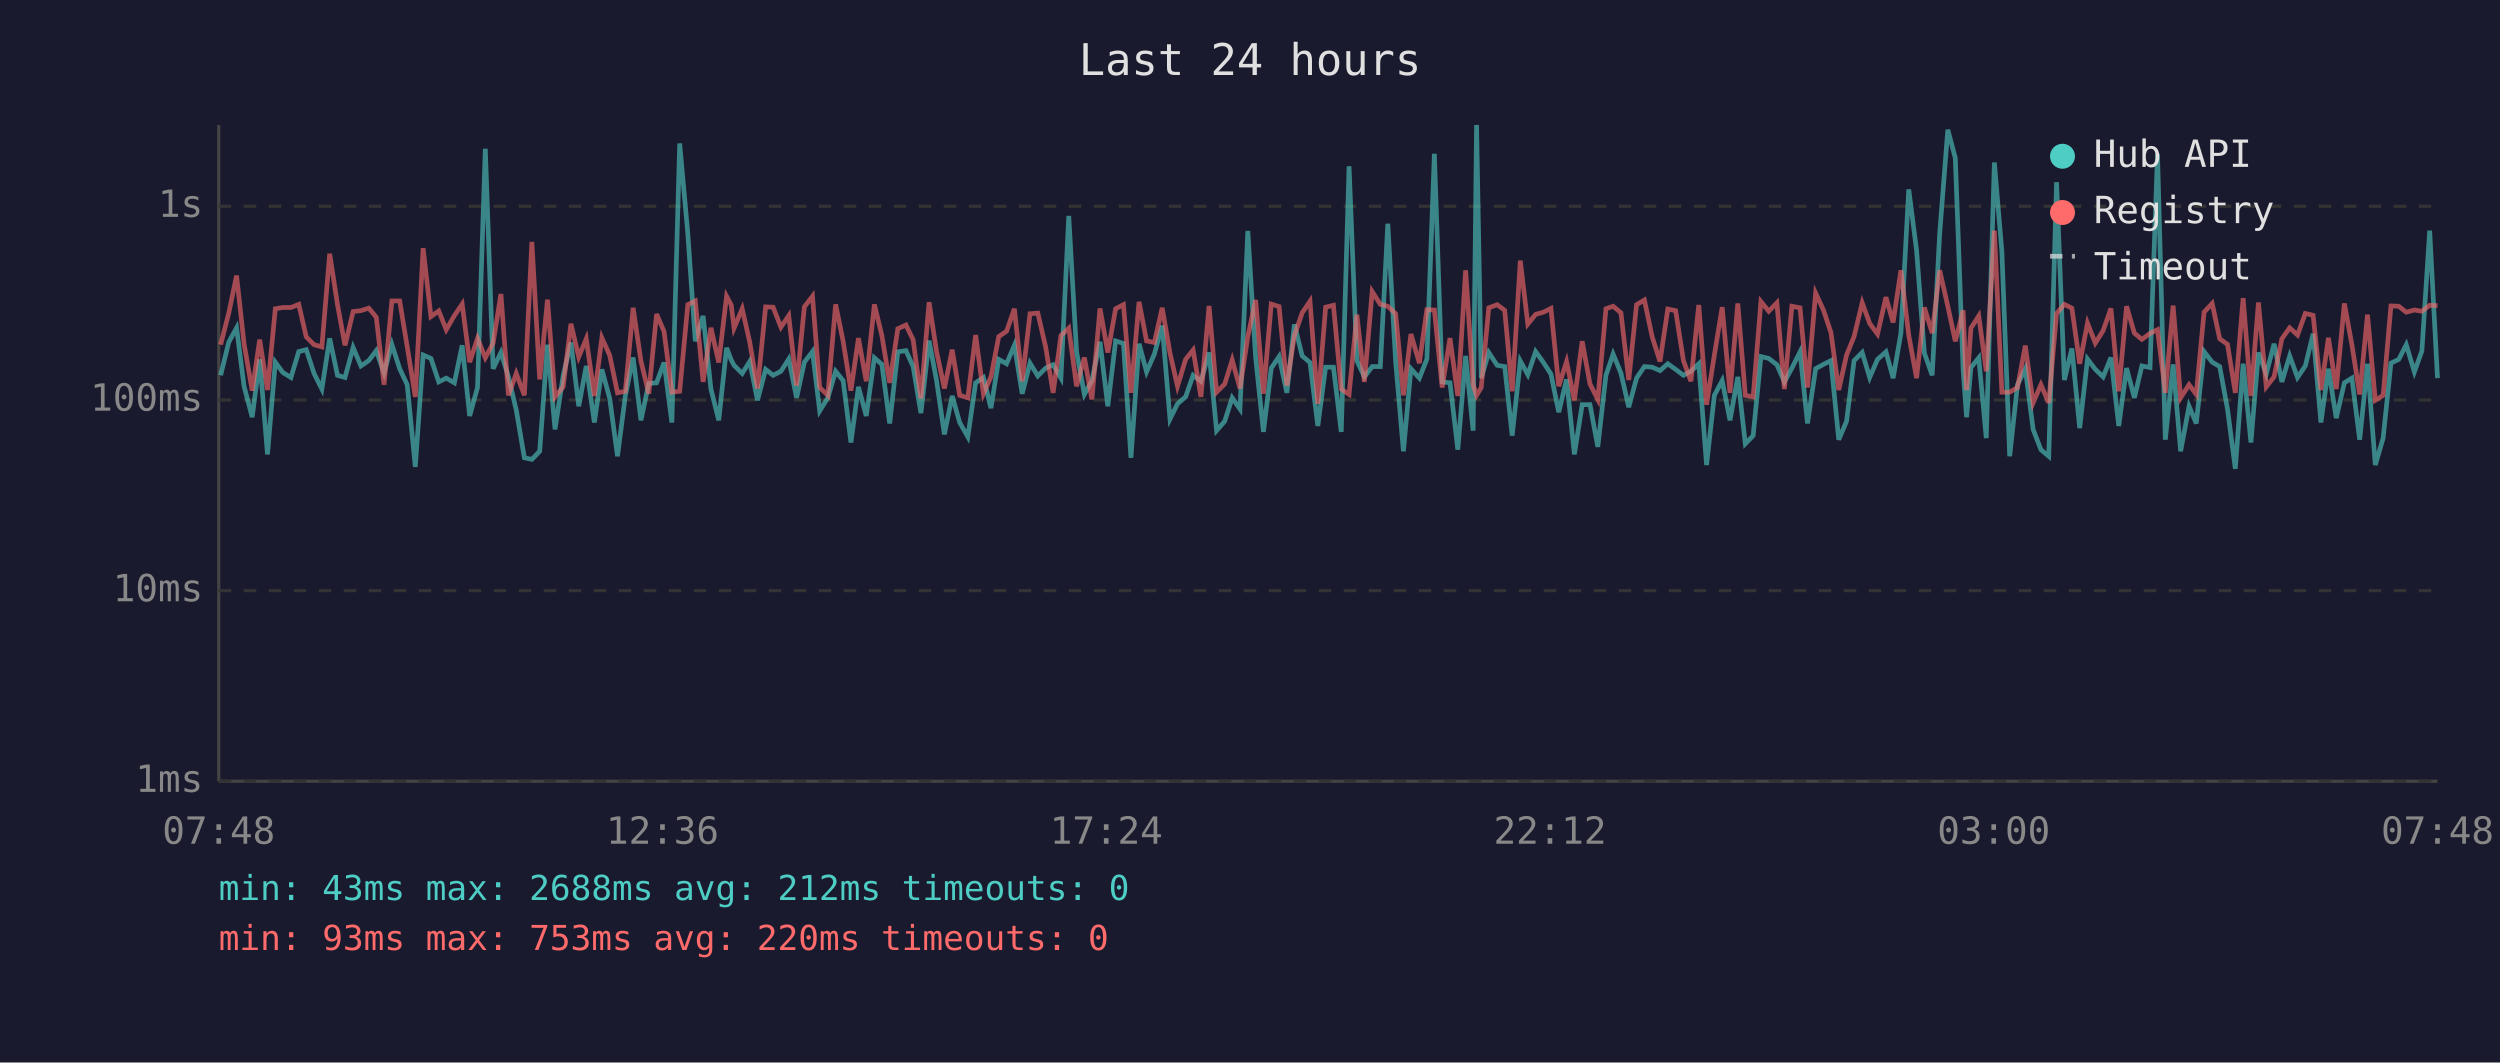
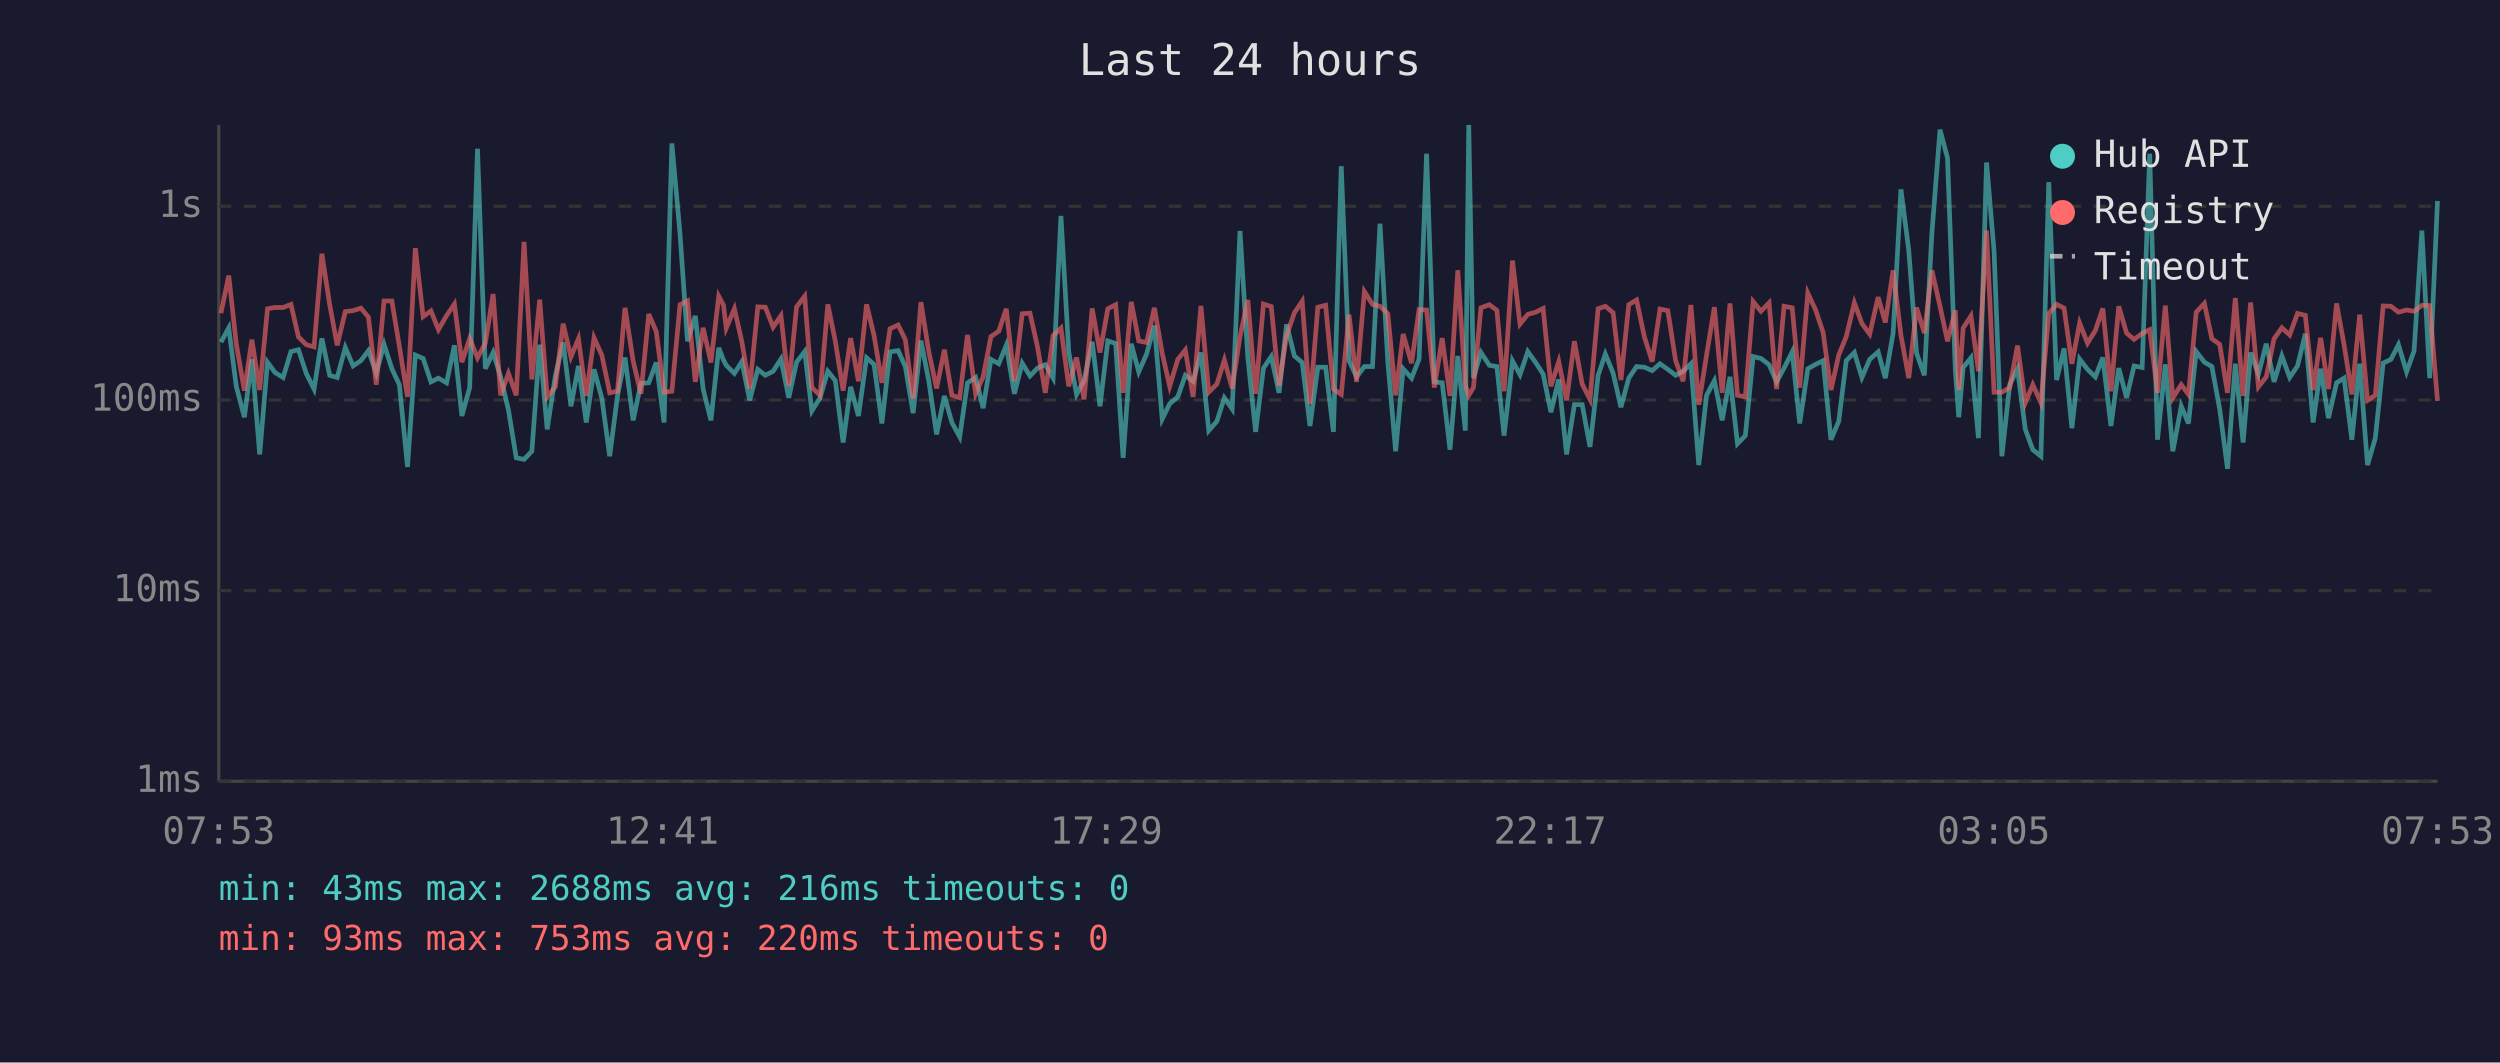
<svg xmlns="http://www.w3.org/2000/svg" viewBox="0 0 800 340" font-family="monospace" font-size="12">
  <rect width="800" height="340" fill="#1a1a2e" />
  <text x="400" y="24" fill="#e0e0e0" font-size="14" text-anchor="middle">Last 24 hours</text>
  <line x1="70" y1="40" x2="70" y2="250" stroke="#444" stroke-width="1" />
  <line x1="70" y1="250" x2="780" y2="250" stroke="#444" stroke-width="1" />
  <line x1="70" y1="250" x2="780" y2="250" stroke="#333" stroke-width="1" stroke-dasharray="4" />
  <text x="65" y="250" fill="#888" text-anchor="end" dominant-baseline="middle">1ms</text>
  <line x1="70" y1="189" x2="780" y2="189" stroke="#333" stroke-width="1" stroke-dasharray="4" />
  <text x="65" y="189" fill="#888" text-anchor="end" dominant-baseline="middle">10ms</text>
  <line x1="70" y1="128" x2="780" y2="128" stroke="#333" stroke-width="1" stroke-dasharray="4" />
  <text x="65" y="128" fill="#888" text-anchor="end" dominant-baseline="middle">100ms</text>
  <line x1="70" y1="66" x2="780" y2="66" stroke="#333" stroke-width="1" stroke-dasharray="4" />
  <text x="65" y="66" fill="#888" text-anchor="end" dominant-baseline="middle">1s</text>
-   <text x="70" y="270" fill="#888" text-anchor="middle">07:48</text>
-   <text x="212" y="270" fill="#888" text-anchor="middle">12:36</text>
-   <text x="354" y="270" fill="#888" text-anchor="middle">17:24</text>
-   <text x="496" y="270" fill="#888" text-anchor="middle">22:12</text>
-   <text x="638" y="270" fill="#888" text-anchor="middle">03:00</text>
-   <text x="780" y="270" fill="#888" text-anchor="middle">07:48</text>
-   <polyline points="70.6,120.1 73.2,109.5 75.7,104.9 78.1,123.6 80.7,133.5 83.1,115.0 85.6,145.4 88.1,115.9 90.5,119.2 93.1,120.8 95.6,112.5 98.0,111.9 100.5,119.5 103.0,124.5 105.5,108.3 108.0,120.1 110.4,120.8 113.0,111.2 115.5,117.1 118.0,115.4 120.4,112.2 122.9,119.4 125.4,110.2 127.9,118.0 130.3,123.1 132.9,149.4 135.4,113.6 137.9,114.7 140.4,122.2 142.8,121.0 145.4,122.5 147.9,110.5 150.3,133.1 152.8,124.0 155.3,47.6 157.8,118.0 160.3,112.8 162.7,120.6 165.2,131.2 167.8,146.5 170.2,147.0 172.7,144.4 175.2,110.3 177.6,137.4 180.2,120.3 182.7,109.6 185.2,130.0 187.6,117.1 190.2,135.2 192.6,118.2 195.1,127.5 197.6,146.0 200.1,126.7 202.6,114.4 205.1,134.5 207.6,122.7 210.1,122.5 212.5,116.0 215.0,135.2 217.5,45.9 220.1,74.8 222.5,109.2 225.0,101.1 227.5,124.5 230.0,134.5 232.5,111.3 234.0,115.2 234.9,116.9 237.5,119.5 239.9,115.7 242.4,128.1 245.0,118.2 247.4,120.1 249.9,118.8 252.4,114.9 254.9,127.3 257.4,115.9 260.0,112.5 262.3,131.5 264.9,127.3 267.4,118.8 269.8,121.8 272.3,141.6 274.7,123.8 277.2,133.1 279.8,114.5 282.2,116.6 284.7,135.5 287.3,112.6 289.9,112.2 292.2,117.3 294.7,132.2 297.3,109.0 299.7,121.8 302.2,139.0 304.7,126.7 307.1,135.2 309.7,139.8 312.2,122.5 314.7,120.8 317.1,130.6 319.6,115.0 322.1,116.4 324.6,110.5 327.1,126.0 329.6,116.2 332.1,120.3 334.6,117.8 337.0,116.7 339.5,121.0 342.0,69.1 344.5,112.6 347.0,126.2 349.4,121.8 352.0,109.4 354.5,130.0 357.0,109.1 359.5,109.9 361.9,146.5 364.5,110.0 366.9,119.0 369.4,113.3 371.9,104.2 374.4,134.1 376.8,129.2 379.4,127.0 381.8,120.1 384.3,122.0 386.9,112.8 389.3,137.8 391.9,134.8 394.3,127.3 396.8,130.9 399.3,73.9 401.8,114.4 404.3,138.2 406.8,117.8 409.3,114.1 411.8,125.7 414.2,103.8 416.7,113.9 419.2,116.0 421.7,136.3 424.2,117.5 426.7,117.5 429.2,138.2 431.7,53.2 434.2,115.4 436.6,120.6 439.1,117.3 441.7,117.3 444.1,71.6 446.6,115.7 449.1,144.4 451.5,118.0 454.2,121.0 456.6,114.9 459.0,49.2 461.5,122.2 464.0,122.5 466.5,143.9 469.0,113.9 471.4,137.8 472.5,40.0 474.0,121.0 476.4,112.8 479.1,116.9 481.5,117.3 483.9,139.4 486.5,115.5 488.9,119.9 491.4,112.5 493.9,116.0 496.3,119.7 498.8,131.9 501.3,121.4 503.8,145.4 506.3,129.5 508.8,129.5 511.3,143.0 513.9,120.1 516.2,113.3 518.7,119.4 521.2,130.3 523.7,121.0 526.2,117.3 528.7,117.5 531.2,118.6 533.7,116.4 536.2,118.2 538.7,120.1 541.1,118.8 543.6,116.4 546.1,148.8 548.6,126.5 551.1,121.8 553.6,134.5 556.1,120.6 558.5,142.0 561.0,139.4 563.5,114.1 566.0,114.7 568.6,116.7 571.0,122.2 573.4,117.8 576.0,112.6 578.4,135.5 581.0,118.0 583.5,116.6 585.9,115.4 588.4,140.7 590.9,134.8 593.3,115.4 595.9,112.8 598.3,120.8 600.8,115.0 603.5,112.6 605.8,121.0 608.3,106.6 610.8,60.6 613.3,80.1 615.8,113.0 618.3,120.1 620.7,74.7 623.3,41.5 625.7,50.6 628.2,118.4 629.3,133.5 630.7,117.6 633.2,114.5 635.6,140.2 638.2,52.0 640.6,80.5 643.1,146.0 645.6,123.1 648.1,118.0 650.6,137.4 653.1,143.9 655.6,146.0 658.1,58.3 660.6,121.6 663.0,111.5 665.5,137.0 668.0,114.9 670.5,118.2 673.0,120.6 675.5,114.4 678.0,136.3 680.5,117.8 683.0,127.3 685.4,117.1 688.0,117.6 690.4,49.2 692.9,140.7 695.4,116.6 697.8,144.4 700.5,130.0 702.8,135.5 705.3,112.5 707.9,115.9 710.3,117.3 712.8,130.9 715.3,150.0 717.8,116.4 720.3,141.6 722.7,112.8 725.2,119.7 727.7,110.0 730.2,122.2 732.7,113.9 735.2,120.8 737.7,117.1 740.2,106.8 742.7,135.2 745.1,118.0 747.6,133.8 750.2,122.5 752.6,121.0 755.1,140.7 757.6,116.4 760.1,148.8 762.6,140.2 765.1,116.2 767.6,115.0 770.0,110.3 772.6,119.0 775.0,112.3 777.5,73.8 780.0,121.0" fill="none" stroke="#4ecdc4" stroke-width="1.5" opacity="0.6" />
-   <polyline points="70.6,110.3 73.2,100.2 75.7,88.2 78.1,110.0 80.7,125.0 83.1,108.7 85.6,124.8 88.1,98.8 90.5,98.4 93.1,98.4 95.6,97.4 98.0,107.8 100.5,110.3 103.0,111.0 105.5,81.2 108.0,97.5 110.4,110.5 113.0,99.7 115.5,99.4 118.0,98.6 120.4,101.5 122.9,123.1 125.4,96.3 127.9,96.3 130.3,110.9 132.9,127.0 135.4,79.4 137.9,101.3 140.4,99.5 142.8,105.5 145.4,101.0 147.9,97.3 150.3,115.9 152.8,108.3 155.3,114.5 157.8,109.8 160.3,94.1 162.7,126.5 165.2,119.5 167.8,126.5 170.2,77.4 172.7,121.4 175.2,95.9 177.6,127.0 180.2,123.8 182.7,103.6 185.2,114.2 187.6,108.4 190.2,126.7 192.6,108.1 195.1,113.7 197.6,125.7 200.1,125.2 202.6,98.5 205.1,115.5 207.6,126.0 210.1,100.5 212.5,106.1 215.0,125.5 217.5,125.2 220.1,97.5 222.5,96.3 225.0,122.2 227.5,104.9 230.0,116.0 232.5,94.8 234.0,97.6 234.9,105.0 237.5,98.8 239.9,109.4 242.4,124.3 245.0,98.2 247.4,98.3 249.9,104.7 252.4,101.0 254.9,123.4 257.4,98.2 260.0,94.8 262.3,124.0 264.9,126.5 267.4,97.4 269.8,109.2 272.3,125.0 274.7,108.2 277.2,122.0 279.8,97.4 282.2,107.4 284.7,122.5 287.3,105.2 289.9,104.0 292.2,108.7 294.7,127.5 297.3,96.7 299.7,112.5 302.2,124.3 304.7,111.9 307.1,126.5 309.7,127.3 312.2,107.2 314.7,126.0 317.1,120.6 319.6,107.7 322.1,106.0 324.6,98.8 327.1,122.0 329.6,100.4 332.1,100.2 334.6,111.0 337.0,125.7 339.5,107.4 342.0,105.0 344.5,123.6 347.0,114.4 349.4,127.8 352.0,98.7 354.5,112.8 357.0,98.8 359.5,97.5 361.9,125.7 364.5,96.6 366.9,109.1 369.4,109.6 371.9,98.5 374.4,113.0 376.8,123.6 379.4,115.0 381.8,112.0 384.3,127.0 386.9,97.9 389.3,125.5 391.9,122.9 394.3,115.2 396.8,124.3 399.3,107.7 401.8,96.0 404.3,126.0 406.8,97.3 409.3,98.1 411.8,123.4 414.2,107.4 416.7,100.1 419.2,96.4 421.7,129.2 424.2,98.3 426.7,97.7 429.2,124.5 431.7,126.2 434.2,100.7 436.6,122.2 439.1,93.3 441.7,97.4 444.1,98.0 446.6,100.4 449.1,126.5 451.5,106.9 454.2,116.2 456.6,99.1 459.0,99.2 461.5,124.0 464.0,108.2 466.5,126.7 469.0,86.5 471.4,123.1 472.5,126.5 474.0,124.0 476.4,98.5 479.1,97.5 481.5,99.3 483.9,125.2 486.5,83.4 488.9,103.7 491.4,100.6 493.9,99.9 496.3,98.7 498.8,123.6 501.3,115.7 503.8,128.1 506.3,109.2 508.8,122.9 511.3,127.8 513.9,98.8 516.2,98.0 518.7,100.1 521.2,121.6 523.7,97.5 526.2,96.0 528.7,107.8 531.2,115.7 533.7,98.9 536.2,99.4 538.7,115.4 541.1,122.0 543.6,97.6 546.1,129.5 548.6,113.6 551.1,98.3 553.6,125.7 556.1,97.1 558.5,126.5 561.0,127.0 563.5,96.5 566.0,99.6 568.6,96.9 571.0,124.5 573.4,98.0 576.0,98.5 578.4,124.0 581.0,93.8 583.5,99.2 585.9,106.4 588.4,124.8 590.9,113.6 593.3,107.7 595.9,96.9 598.3,103.5 600.8,106.9 603.5,95.1 605.8,103.2 608.3,86.5 610.8,107.3 613.3,121.0 615.8,98.4 618.3,106.6 620.7,86.5 623.3,98.0 625.7,109.2 628.2,99.3 629.3,124.8 630.7,105.0 633.2,101.1 635.6,118.8 638.2,73.8 640.6,125.5 643.1,125.5 645.6,124.0 648.1,110.6 650.6,128.9 653.1,123.1 655.6,128.9 658.1,100.3 660.6,97.4 663.0,98.6 665.5,116.4 668.0,103.4 670.5,109.8 673.0,105.8 675.5,98.7 678.0,125.2 680.5,98.0 683.0,106.6 685.4,108.6 688.0,106.7 690.4,105.5 692.9,125.7 695.4,97.8 697.8,127.3 700.5,123.1 702.8,126.2 705.3,99.9 707.9,97.1 710.3,108.4 712.8,110.2 715.3,125.7 717.8,95.4 720.3,126.7 722.7,96.8 725.2,123.8 727.7,120.6 730.2,108.4 732.7,104.9 735.2,107.2 737.7,100.3 740.2,100.9 742.7,124.8 745.1,108.1 747.6,124.5 750.2,97.1 752.6,110.3 755.1,126.2 757.6,100.7 760.1,128.1 762.6,126.5 765.1,97.9 767.6,98.0 770.0,99.9 772.6,99.2 775.0,99.6 777.5,97.7 780.0,97.8" fill="none" stroke="#ff6b6b" stroke-width="1.5" opacity="0.6" />
+   <text x="70" y="270" fill="#888" text-anchor="middle">07:53</text>
+   <text x="212" y="270" fill="#888" text-anchor="middle">12:41</text>
+   <text x="354" y="270" fill="#888" text-anchor="middle">17:29</text>
+   <text x="496" y="270" fill="#888" text-anchor="middle">22:17</text>
+   <text x="638" y="270" fill="#888" text-anchor="middle">03:05</text>
+   <text x="780" y="270" fill="#888" text-anchor="middle">07:53</text>
+   <polyline points="70.7,109.5 73.2,104.9 75.6,123.6 78.2,133.5 80.6,115.0 83.1,145.4 85.6,115.9 88.0,119.2 90.6,120.8 93.1,112.5 95.5,111.9 98.0,119.5 100.5,124.5 103.0,108.3 105.5,120.1 107.9,120.8 110.5,111.2 113.0,117.1 115.5,115.4 117.9,112.2 120.4,119.4 122.9,110.2 125.4,118.0 127.8,123.1 130.4,149.4 132.9,113.6 135.4,114.7 137.9,122.2 140.3,121.0 142.9,122.5 145.4,110.5 147.8,133.1 150.3,124.0 152.8,47.6 155.3,118.0 157.8,112.8 160.2,120.6 162.7,131.2 165.2,146.5 167.7,147.0 170.2,144.4 172.7,110.3 175.1,137.4 177.7,120.3 180.2,109.6 182.7,130.0 185.1,117.1 187.6,135.2 190.1,118.2 192.6,127.5 195.1,146.0 197.6,126.7 200.0,114.4 202.6,134.5 205.1,122.7 207.6,122.5 210.0,116.0 212.5,135.2 215.0,45.9 217.6,74.8 220.0,109.2 222.5,101.1 225.0,124.5 227.5,134.5 230.0,111.3 231.5,115.2 232.4,116.9 235.0,119.5 237.4,115.7 239.9,128.1 242.5,118.2 244.9,120.1 247.4,118.8 249.9,114.9 252.4,127.3 254.9,115.9 257.5,112.5 259.8,131.5 262.4,127.3 264.9,118.8 267.3,121.8 269.8,141.6 272.2,123.8 274.7,133.1 277.3,114.5 279.7,116.6 282.2,135.5 284.8,112.6 287.4,112.2 289.7,117.3 292.2,132.2 294.7,109.0 297.2,121.8 299.7,139.0 302.2,126.7 304.6,135.2 307.1,139.8 309.6,122.5 312.2,120.8 314.6,130.6 317.1,115.0 319.6,116.4 322.0,110.5 324.6,126.0 327.1,116.2 329.6,120.3 332.0,117.8 334.5,116.7 337.0,121.0 339.5,69.1 342.0,112.6 344.5,126.2 346.9,121.8 349.5,109.4 352.0,130.0 354.5,109.1 357.0,109.9 359.4,146.5 362.0,110.0 364.4,119.0 366.9,113.3 369.4,104.2 371.9,134.1 374.3,129.2 376.9,127.0 379.3,120.1 381.8,122.0 384.3,112.8 386.8,137.8 389.4,134.8 391.8,127.3 394.3,130.9 396.8,73.9 399.3,114.4 401.8,138.2 404.3,117.8 406.8,114.1 409.3,125.7 411.7,103.8 414.2,113.9 416.7,116.0 419.2,136.3 421.7,117.5 424.2,117.5 426.7,138.2 429.2,53.2 431.7,115.4 434.1,120.6 436.6,117.3 439.2,117.3 441.6,71.6 444.1,115.7 446.6,144.4 449.0,118.0 451.7,121.0 454.1,114.9 456.5,49.2 459.0,122.2 461.5,122.5 464.0,143.9 466.5,113.9 468.9,137.8 470.0,40.0 471.5,121.0 473.9,112.8 476.6,116.9 479.0,117.3 481.3,139.4 484.0,115.5 486.4,119.9 488.9,112.5 491.4,116.0 493.8,119.7 496.3,131.9 498.8,121.4 501.3,145.4 503.8,129.5 506.3,129.5 508.8,143.0 511.4,120.1 513.7,113.3 516.2,119.4 518.7,130.3 521.2,121.0 523.7,117.3 526.2,117.5 528.7,118.6 531.2,116.4 533.7,118.2 536.2,120.1 538.6,118.8 541.1,116.4 543.6,148.8 546.1,126.5 548.6,121.8 551.1,134.5 553.6,120.6 556.0,142.0 558.5,139.4 561.0,114.1 563.5,114.7 566.1,116.7 568.5,122.2 570.9,117.8 573.5,112.6 575.9,135.5 578.5,118.0 581.0,116.6 583.4,115.4 585.9,140.7 588.4,134.8 590.8,115.4 593.4,112.8 595.8,120.8 598.3,115.0 601.0,112.6 603.3,121.0 605.8,106.6 608.3,60.6 610.8,80.1 613.3,113.0 615.8,120.1 618.2,74.7 620.8,41.5 623.2,50.6 625.7,118.4 626.8,133.5 628.2,117.6 630.7,114.5 633.1,140.2 635.7,52.0 638.1,80.5 640.6,146.0 643.1,123.1 645.6,118.0 648.1,137.4 650.5,143.9 653.1,146.0 655.6,58.3 658.1,121.6 660.5,111.5 663.0,137.0 665.5,114.9 668.0,118.2 670.5,120.6 672.9,114.4 675.5,136.3 678.0,117.8 680.5,127.3 682.9,117.1 685.5,117.6 687.9,49.2 690.4,140.7 692.9,116.6 695.3,144.4 698.0,130.0 700.3,135.5 702.8,112.5 705.4,115.9 707.8,117.3 710.3,130.9 712.8,150.0 715.3,116.4 717.8,141.6 720.2,112.8 722.7,119.7 725.2,110.0 727.7,122.2 730.2,113.9 732.7,120.8 735.2,117.1 737.7,106.8 740.2,135.2 742.6,118.0 745.1,133.8 747.7,122.5 750.1,121.0 752.6,140.7 755.1,116.4 757.6,148.8 760.1,140.2 762.6,116.2 765.1,115.0 767.5,110.3 770.1,119.0 772.5,112.3 775.0,73.8 777.5,121.0 780.0,64.3" fill="none" stroke="#4ecdc4" stroke-width="1.5" opacity="0.6" />
+   <polyline points="70.7,100.2 73.2,88.2 75.6,110.0 78.2,125.0 80.6,108.7 83.1,124.8 85.6,98.8 88.0,98.4 90.6,98.4 93.1,97.4 95.5,107.8 98.0,110.3 100.5,111.0 103.0,81.2 105.5,97.5 107.9,110.5 110.5,99.7 113.0,99.4 115.5,98.6 117.9,101.5 120.4,123.1 122.9,96.3 125.4,96.3 127.8,110.9 130.4,127.0 132.9,79.4 135.4,101.3 137.9,99.5 140.3,105.5 142.9,101.0 145.4,97.3 147.8,115.9 150.3,108.3 152.8,114.5 155.3,109.8 157.8,94.1 160.2,126.5 162.7,119.5 165.2,126.5 167.7,77.4 170.2,121.4 172.7,95.9 175.1,127.0 177.7,123.8 180.2,103.6 182.7,114.2 185.1,108.4 187.6,126.7 190.1,108.1 192.6,113.7 195.1,125.7 197.6,125.2 200.0,98.5 202.6,115.5 205.1,126.0 207.6,100.5 210.0,106.1 212.5,125.5 215.0,125.2 217.6,97.5 220.0,96.3 222.5,122.2 225.0,104.9 227.5,116.0 230.0,94.8 231.5,97.6 232.4,105.0 235.0,98.8 237.4,109.4 239.9,124.3 242.5,98.2 244.9,98.3 247.4,104.7 249.9,101.0 252.4,123.4 254.9,98.2 257.5,94.8 259.8,124.0 262.4,126.5 264.9,97.4 267.3,109.2 269.8,125.0 272.2,108.2 274.7,122.0 277.3,97.4 279.7,107.4 282.2,122.5 284.8,105.2 287.4,104.0 289.7,108.7 292.2,127.5 294.7,96.7 297.2,112.5 299.7,124.3 302.2,111.9 304.6,126.5 307.1,127.3 309.6,107.2 312.2,126.0 314.6,120.6 317.1,107.7 319.6,106.0 322.0,98.8 324.6,122.0 327.1,100.4 329.6,100.2 332.0,111.0 334.5,125.7 337.0,107.4 339.5,105.0 342.0,123.6 344.5,114.4 346.9,127.8 349.5,98.7 352.0,112.8 354.5,98.8 357.0,97.5 359.4,125.7 362.0,96.6 364.4,109.1 366.9,109.6 369.4,98.5 371.9,113.0 374.3,123.6 376.9,115.0 379.3,112.0 381.8,127.0 384.3,97.9 386.8,125.5 389.4,122.9 391.8,115.2 394.3,124.3 396.8,107.7 399.3,96.0 401.8,126.0 404.3,97.3 406.8,98.1 409.3,123.4 411.7,107.4 414.2,100.1 416.7,96.4 419.2,129.2 421.7,98.3 424.2,97.7 426.7,124.5 429.2,126.2 431.7,100.7 434.1,122.2 436.6,93.3 439.2,97.4 441.6,98.0 444.1,100.4 446.6,126.5 449.0,106.9 451.7,116.2 454.1,99.1 456.5,99.2 459.0,124.0 461.5,108.2 464.0,126.7 466.5,86.5 468.9,123.1 470.0,126.5 471.5,124.0 473.9,98.5 476.6,97.5 479.0,99.3 481.3,125.2 484.0,83.4 486.4,103.7 488.9,100.6 491.4,99.9 493.8,98.7 496.3,123.6 498.8,115.7 501.3,128.1 503.8,109.2 506.3,122.9 508.8,127.8 511.4,98.8 513.7,98.0 516.2,100.1 518.7,121.6 521.2,97.5 523.7,96.0 526.2,107.8 528.7,115.7 531.2,98.9 533.7,99.4 536.2,115.4 538.6,122.0 541.1,97.6 543.6,129.5 546.1,113.6 548.6,98.3 551.1,125.7 553.6,97.1 556.0,126.5 558.5,127.0 561.0,96.5 563.5,99.6 566.1,96.9 568.5,124.5 570.9,98.0 573.5,98.5 575.9,124.0 578.5,93.8 581.0,99.2 583.4,106.4 585.9,124.8 588.4,113.6 590.8,107.7 593.4,96.9 595.8,103.5 598.3,106.9 601.0,95.1 603.3,103.2 605.8,86.5 608.3,107.3 610.8,121.0 613.3,98.4 615.8,106.6 618.2,86.5 620.8,98.0 623.2,109.2 625.7,99.3 626.8,124.8 628.2,105.0 630.7,101.1 633.1,118.8 635.7,73.8 638.1,125.5 640.6,125.5 643.1,124.0 645.6,110.6 648.1,128.9 650.5,123.1 653.1,128.9 655.6,100.3 658.1,97.4 660.5,98.6 663.0,116.4 665.5,103.4 668.0,109.8 670.5,105.8 672.9,98.7 675.5,125.2 678.0,98.0 680.5,106.6 682.9,108.6 685.5,106.7 687.9,105.5 690.4,125.7 692.9,97.8 695.3,127.3 698.0,123.1 700.3,126.2 702.8,99.9 705.4,97.1 707.8,108.4 710.3,110.2 712.8,125.7 715.3,95.4 717.8,126.7 720.2,96.8 722.7,123.8 725.2,120.6 727.7,108.4 730.2,104.9 732.7,107.2 735.2,100.3 737.7,100.9 740.2,124.8 742.6,108.1 745.1,124.5 747.7,97.1 750.1,110.3 752.6,126.2 755.1,100.7 757.6,128.1 760.1,126.5 762.6,97.9 765.1,98.0 767.5,99.9 770.1,99.2 772.5,99.6 775.0,97.7 777.5,97.8 780.0,128.3" fill="none" stroke="#ff6b6b" stroke-width="1.5" opacity="0.6" />
  <circle cx="660" cy="50" r="4" fill="#4ecdc4" />
  <text x="670" y="50" fill="#e0e0e0" dominant-baseline="middle">Hub API</text>
  <circle cx="660" cy="68" r="4" fill="#ff6b6b" />
  <text x="670" y="68" fill="#e0e0e0" dominant-baseline="middle">Registry</text>
  <line x1="656" y1="82" x2="664" y2="82" stroke="#e0e0e0" stroke-width="1.5" stroke-dasharray="4,3" opacity="0.7" />
  <text x="670" y="86" fill="#e0e0e0" dominant-baseline="middle">Timeout</text>
-   <text x="70" y="288" fill="#4ecdc4" font-size="11">min: 43ms  max: 2688ms  avg: 212ms  timeouts: 0</text>
+   <text x="70" y="288" fill="#4ecdc4" font-size="11">min: 43ms  max: 2688ms  avg: 216ms  timeouts: 0</text>
  <text x="70" y="304" fill="#ff6b6b" font-size="11">min: 93ms  max: 753ms  avg: 220ms  timeouts: 0</text>
</svg>
